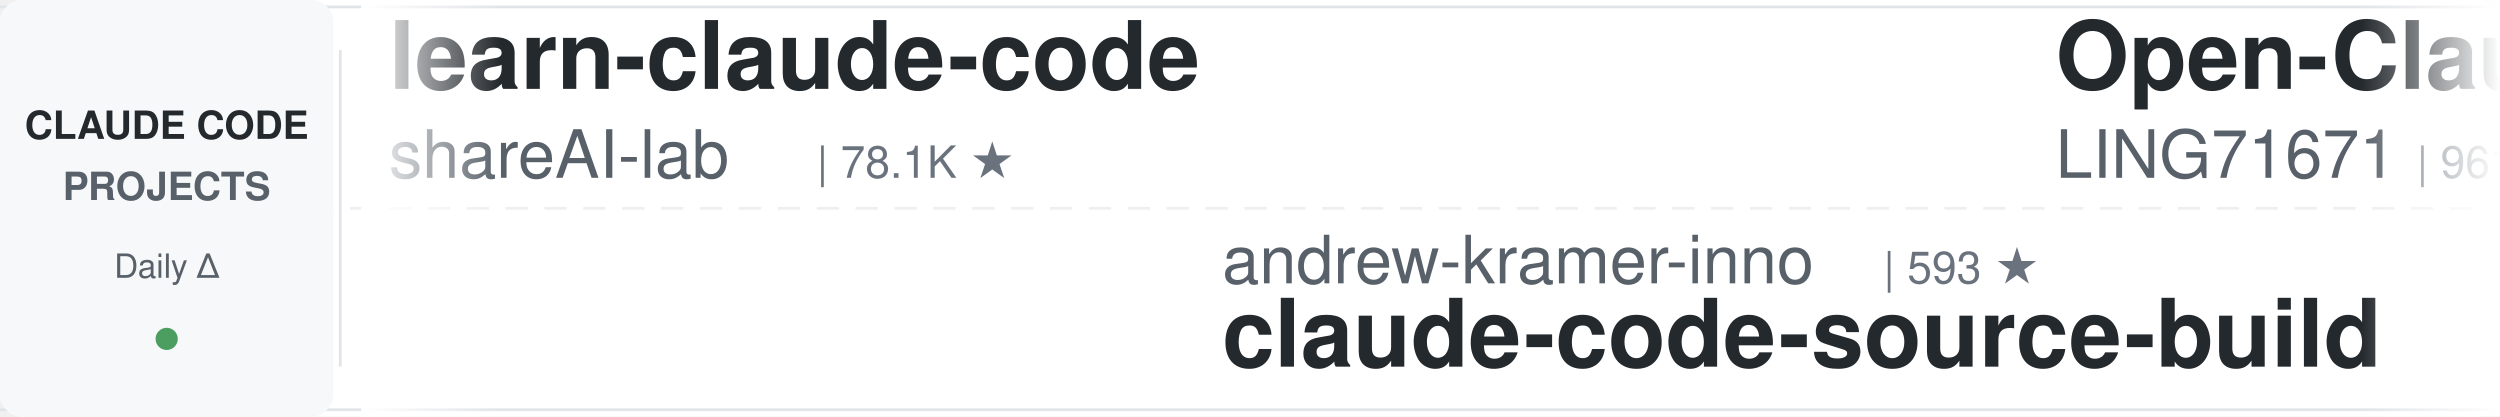
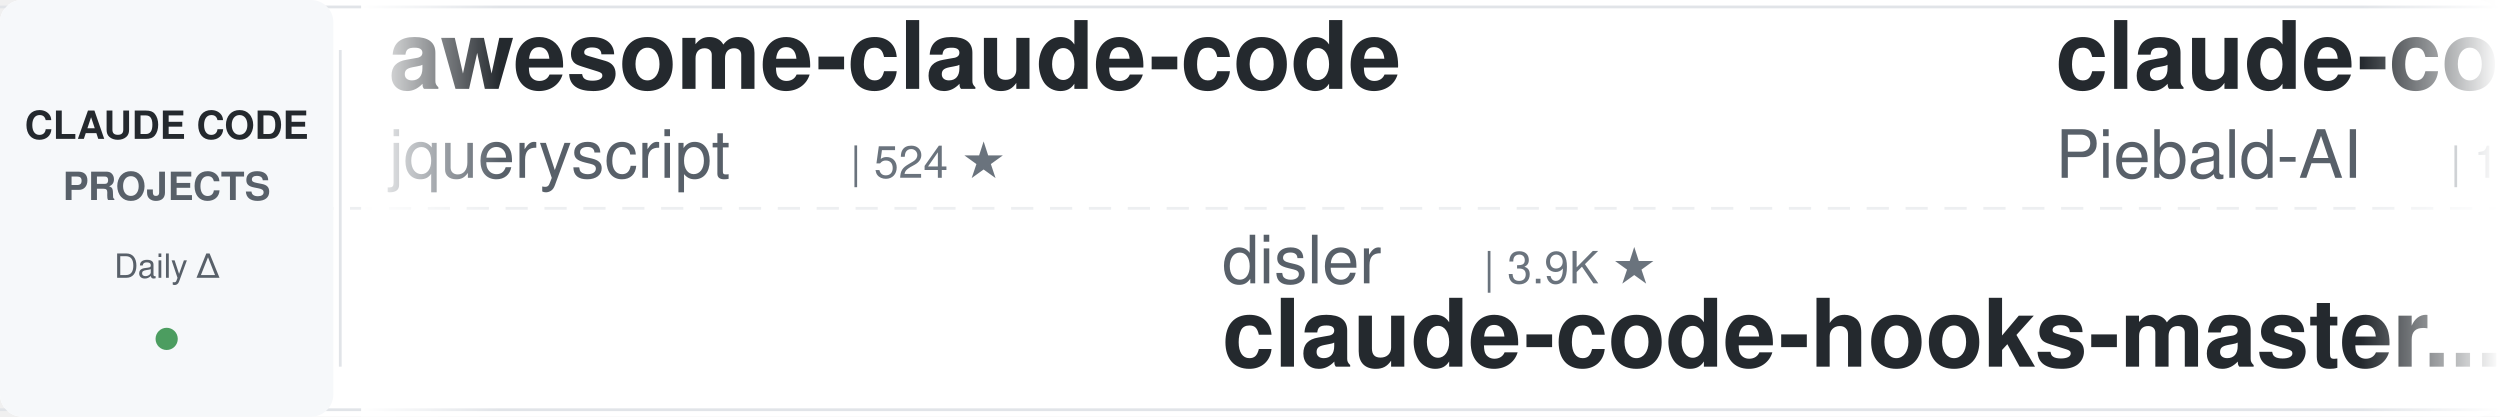
<svg xmlns="http://www.w3.org/2000/svg" width="900" height="150">
  <defs>
    <linearGradient id="leftFade" x1="0%" y1="0%" x2="100%" y2="0%">
      <stop offset="0%" style="stop-color:#ffffff;stop-opacity:1" />
      <stop offset="100%" style="stop-color:#ffffff;stop-opacity:0" />
    </linearGradient>
    <linearGradient id="rightFade" x1="0%" y1="0%" x2="100%" y2="0%">
      <stop offset="0%" style="stop-color:#ffffff;stop-opacity:0" />
      <stop offset="100%" style="stop-color:#ffffff;stop-opacity:1" />
    </linearGradient>
  </defs>
  <rect width="900" height="150" fill="#ffffff" rx="8" />
  <rect x="0" y="2" width="900" height="1" fill="#e1e4e8" />
  <rect x="0" y="147" width="900" height="1" fill="#e1e4e8" />
  <line x1="0" y1="75" x2="900" y2="75" stroke="#e1e4e8" stroke-width="1" stroke-dasharray="8 6" opacity="0.6" />
  <rect x="0" y="0" width="120" height="150" fill="#f6f8fa" rx="8" />
  <text x="60" y="50" font-family="-apple-system, BlinkMacSystemFont, 'Segoe UI', Helvetica, Arial, sans-serif" font-size="14" font-weight="600" fill="#24292e" text-anchor="middle">CLAUDE CODE</text>
  <text x="60" y="72" font-family="-apple-system, BlinkMacSystemFont, 'Segoe UI', Helvetica, Arial, sans-serif" font-size="14" font-weight="600" fill="#586069" text-anchor="middle">PROJECTS</text>
  <text x="60" y="100" font-family="-apple-system, BlinkMacSystemFont, 'Segoe UI', Helvetica, Arial, sans-serif" font-size="12" font-weight="500" fill="#586069" text-anchor="middle">Daily Δ</text>
  <circle cx="60" cy="122" r="4" fill="#22863a" opacity="0.8" />
  <rect x="122" y="18" width="1" height="114" fill="#e1e4e8" />
  <clipPath id="tickerClip">
    <rect x="130" y="0" width="770" height="150" />
  </clipPath>
  <g clip-path="url(#tickerClip)">
    <g id="tickerItems">
      <animateTransform attributeName="transform" attributeType="XML" type="translate" from="0 0" to="-3000 0" dur="54s" repeatCount="indefinite" />
      <g transform="translate(0, 0)">
-         <text x="140" y="32" font-family="-apple-system, BlinkMacSystemFont, 'Segoe UI', Helvetica, Arial, sans-serif" font-size="34" font-weight="600" fill="#24292e">learn-claude-code</text>
-         <text x="140" y="64" font-family="-apple-system, BlinkMacSystemFont, 'Segoe UI', Helvetica, Arial, sans-serif" font-size="24" font-weight="400" fill="#586069">shareAI-lab</text>
-         <text x="294" y="64" font-family="-apple-system, BlinkMacSystemFont, 'Segoe UI', Helvetica, Arial, sans-serif" font-size="16" font-weight="500" fill="#6a737d">| 78.1K ★</text>
+         <text x="140" y="32" font-family="-apple-system, BlinkMacSystemFont, 'Segoe UI', Helvetica, Arial, sans-serif" font-size="34" font-weight="600" fill="#24292e">awesome-claude-code</text>
+         <text x="140" y="64" font-family="-apple-system, BlinkMacSystemFont, 'Segoe UI', Helvetica, Arial, sans-serif" font-size="24" font-weight="400" fill="#586069">jqueryscript</text>
+         <text x="306" y="64" font-family="-apple-system, BlinkMacSystemFont, 'Segoe UI', Helvetica, Arial, sans-serif" font-size="16" font-weight="500" fill="#6a737d">| 524 ★</text>
      </g>
      <g transform="translate(300, 0)">
-         <text x="140" y="102" font-family="-apple-system, BlinkMacSystemFont, 'Segoe UI', Helvetica, Arial, sans-serif" font-size="24" font-weight="400" fill="#586069">andrew-kramer-inno</text>
-         <text x="378" y="102" font-family="-apple-system, BlinkMacSystemFont, 'Segoe UI', Helvetica, Arial, sans-serif" font-size="16" font-weight="500" fill="#6a737d">| 593 ★</text>
-         <text x="140" y="132" font-family="-apple-system, BlinkMacSystemFont, 'Segoe UI', Helvetica, Arial, sans-serif" font-size="34" font-weight="600" fill="#24292e">claude-code-source-build</text>
+         <text x="140" y="102" font-family="-apple-system, BlinkMacSystemFont, 'Segoe UI', Helvetica, Arial, sans-serif" font-size="24" font-weight="400" fill="#586069">disler</text>
+         <text x="234" y="102" font-family="-apple-system, BlinkMacSystemFont, 'Segoe UI', Helvetica, Arial, sans-serif" font-size="16" font-weight="500" fill="#6a737d">| 3.9K ★</text>
+         <text x="140" y="132" font-family="-apple-system, BlinkMacSystemFont, 'Segoe UI', Helvetica, Arial, sans-serif" font-size="34" font-weight="600" fill="#24292e">claude-code-hooks-master...</text>
      </g>
      <g transform="translate(600, 0)">
-         <text x="140" y="32" font-family="-apple-system, BlinkMacSystemFont, 'Segoe UI', Helvetica, Arial, sans-serif" font-size="34" font-weight="600" fill="#24292e">Open-ClaudeCode</text>
-         <text x="140" y="64" font-family="-apple-system, BlinkMacSystemFont, 'Segoe UI', Helvetica, Arial, sans-serif" font-size="24" font-weight="400" fill="#586069">LING71671</text>
-         <text x="270" y="64" font-family="-apple-system, BlinkMacSystemFont, 'Segoe UI', Helvetica, Arial, sans-serif" font-size="16" font-weight="500" fill="#6a737d">| 961 ★</text>
+         <text x="140" y="32" font-family="-apple-system, BlinkMacSystemFont, 'Segoe UI', Helvetica, Arial, sans-serif" font-size="34" font-weight="600" fill="#24292e">claude-code-system-promp...</text>
+         <text x="140" y="64" font-family="-apple-system, BlinkMacSystemFont, 'Segoe UI', Helvetica, Arial, sans-serif" font-size="24" font-weight="400" fill="#586069">Piebald-AI</text>
+         <text x="282" y="64" font-family="-apple-system, BlinkMacSystemFont, 'Segoe UI', Helvetica, Arial, sans-serif" font-size="16" font-weight="500" fill="#6a737d">| 12.9K ★</text>
      </g>
      <g transform="translate(900, 0)">
-         <text x="140" y="102" font-family="-apple-system, BlinkMacSystemFont, 'Segoe UI', Helvetica, Arial, sans-serif" font-size="24" font-weight="400" fill="#586069">darcyegb</text>
-         <text x="258" y="102" font-family="-apple-system, BlinkMacSystemFont, 'Segoe UI', Helvetica, Arial, sans-serif" font-size="16" font-weight="500" fill="#6a737d">| 772 ★</text>
-         <text x="140" y="132" font-family="-apple-system, BlinkMacSystemFont, 'Segoe UI', Helvetica, Arial, sans-serif" font-size="34" font-weight="600" fill="#24292e">ClaudeCodeAgents</text>
+         <text x="140" y="102" font-family="-apple-system, BlinkMacSystemFont, 'Segoe UI', Helvetica, Arial, sans-serif" font-size="24" font-weight="400" fill="#586069">krusemediallc</text>
+         <text x="318" y="102" font-family="-apple-system, BlinkMacSystemFont, 'Segoe UI', Helvetica, Arial, sans-serif" font-size="16" font-weight="500" fill="#6a737d">| 1.6K ★</text>
+         <text x="140" y="132" font-family="-apple-system, BlinkMacSystemFont, 'Segoe UI', Helvetica, Arial, sans-serif" font-size="34" font-weight="600" fill="#24292e">arcads-claude-code</text>
      </g>
      <g transform="translate(1200, 0)">
-         <text x="140" y="32" font-family="-apple-system, BlinkMacSystemFont, 'Segoe UI', Helvetica, Arial, sans-serif" font-size="34" font-weight="600" fill="#24292e">claude-code-spec-workflo...</text>
-         <text x="140" y="64" font-family="-apple-system, BlinkMacSystemFont, 'Segoe UI', Helvetica, Arial, sans-serif" font-size="24" font-weight="400" fill="#586069">Pimzino</text>
-         <text x="246" y="64" font-family="-apple-system, BlinkMacSystemFont, 'Segoe UI', Helvetica, Arial, sans-serif" font-size="16" font-weight="500" fill="#6a737d">| 3.9K ★</text>
+         <text x="140" y="32" font-family="-apple-system, BlinkMacSystemFont, 'Segoe UI', Helvetica, Arial, sans-serif" font-size="34" font-weight="600" fill="#24292e">claude-code-guide</text>
+         <text x="140" y="64" font-family="-apple-system, BlinkMacSystemFont, 'Segoe UI', Helvetica, Arial, sans-serif" font-size="24" font-weight="400" fill="#586069">zebbern</text>
+         <text x="246" y="64" font-family="-apple-system, BlinkMacSystemFont, 'Segoe UI', Helvetica, Arial, sans-serif" font-size="16" font-weight="500" fill="#6a737d">| 4.7K ★</text>
      </g>
      <g transform="translate(1500, 0)">
-         <text x="140" y="102" font-family="-apple-system, BlinkMacSystemFont, 'Segoe UI', Helvetica, Arial, sans-serif" font-size="24" font-weight="400" fill="#586069">disler</text>
-         <text x="234" y="102" font-family="-apple-system, BlinkMacSystemFont, 'Segoe UI', Helvetica, Arial, sans-serif" font-size="16" font-weight="500" fill="#6a737d">| 1.7K ★</text>
-         <text x="140" y="132" font-family="-apple-system, BlinkMacSystemFont, 'Segoe UI', Helvetica, Arial, sans-serif" font-size="34" font-weight="600" fill="#24292e">pi-vs-claude-code</text>
+         <text x="140" y="102" font-family="-apple-system, BlinkMacSystemFont, 'Segoe UI', Helvetica, Arial, sans-serif" font-size="24" font-weight="400" fill="#586069">rohitg00</text>
+         <text x="258" y="102" font-family="-apple-system, BlinkMacSystemFont, 'Segoe UI', Helvetica, Arial, sans-serif" font-size="16" font-weight="500" fill="#6a737d">| 2.7K ★</text>
+         <text x="140" y="132" font-family="-apple-system, BlinkMacSystemFont, 'Segoe UI', Helvetica, Arial, sans-serif" font-size="34" font-weight="600" fill="#24292e">awesome-claude-code-tool...</text>
      </g>
      <g transform="translate(1800, 0)">
-         <text x="140" y="32" font-family="-apple-system, BlinkMacSystemFont, 'Segoe UI', Helvetica, Arial, sans-serif" font-size="34" font-weight="600" fill="#24292e">claude-code-rust</text>
-         <text x="140" y="64" font-family="-apple-system, BlinkMacSystemFont, 'Segoe UI', Helvetica, Arial, sans-serif" font-size="24" font-weight="400" fill="#586069">lorryjovens-hub</text>
-         <text x="342" y="64" font-family="-apple-system, BlinkMacSystemFont, 'Segoe UI', Helvetica, Arial, sans-serif" font-size="16" font-weight="500" fill="#6a737d">| 1.7K ★</text>
+         <text x="140" y="32" font-family="-apple-system, BlinkMacSystemFont, 'Segoe UI', Helvetica, Arial, sans-serif" font-size="34" font-weight="600" fill="#24292e">everything-claude-code-z...</text>
+         <text x="140" y="64" font-family="-apple-system, BlinkMacSystemFont, 'Segoe UI', Helvetica, Arial, sans-serif" font-size="24" font-weight="400" fill="#586069">xu-xiang</text>
+         <text x="258" y="64" font-family="-apple-system, BlinkMacSystemFont, 'Segoe UI', Helvetica, Arial, sans-serif" font-size="16" font-weight="500" fill="#6a737d">| 2.0K ★</text>
      </g>
      <g transform="translate(2100, 0)">
-         <text x="140" y="102" font-family="-apple-system, BlinkMacSystemFont, 'Segoe UI', Helvetica, Arial, sans-serif" font-size="24" font-weight="400" fill="#586069">zebbern</text>
-         <text x="246" y="102" font-family="-apple-system, BlinkMacSystemFont, 'Segoe UI', Helvetica, Arial, sans-serif" font-size="16" font-weight="500" fill="#6a737d">| 4.7K ★</text>
-         <text x="140" y="132" font-family="-apple-system, BlinkMacSystemFont, 'Segoe UI', Helvetica, Arial, sans-serif" font-size="34" font-weight="600" fill="#24292e">claude-code-guide</text>
+         <text x="140" y="102" font-family="-apple-system, BlinkMacSystemFont, 'Segoe UI', Helvetica, Arial, sans-serif" font-size="24" font-weight="400" fill="#586069">huangserva</text>
+         <text x="282" y="102" font-family="-apple-system, BlinkMacSystemFont, 'Segoe UI', Helvetica, Arial, sans-serif" font-size="16" font-weight="500" fill="#6a737d">| 629 ★</text>
+         <text x="140" y="132" font-family="-apple-system, BlinkMacSystemFont, 'Segoe UI', Helvetica, Arial, sans-serif" font-size="34" font-weight="600" fill="#24292e">claude-code-cli</text>
      </g>
      <g transform="translate(2400, 0)">
-         <text x="140" y="32" font-family="-apple-system, BlinkMacSystemFont, 'Segoe UI', Helvetica, Arial, sans-serif" font-size="34" font-weight="600" fill="#24292e">Claude-Code-Source-Study</text>
-         <text x="140" y="64" font-family="-apple-system, BlinkMacSystemFont, 'Segoe UI', Helvetica, Arial, sans-serif" font-size="24" font-weight="400" fill="#586069">luyao618</text>
-         <text x="258" y="64" font-family="-apple-system, BlinkMacSystemFont, 'Segoe UI', Helvetica, Arial, sans-serif" font-size="16" font-weight="500" fill="#6a737d">| 1.7K ★</text>
+         <text x="140" y="32" font-family="-apple-system, BlinkMacSystemFont, 'Segoe UI', Helvetica, Arial, sans-serif" font-size="34" font-weight="600" fill="#24292e">claude-coder</text>
+         <text x="140" y="64" font-family="-apple-system, BlinkMacSystemFont, 'Segoe UI', Helvetica, Arial, sans-serif" font-size="24" font-weight="400" fill="#586069">kodu-ai</text>
+         <text x="246" y="64" font-family="-apple-system, BlinkMacSystemFont, 'Segoe UI', Helvetica, Arial, sans-serif" font-size="16" font-weight="500" fill="#6a737d">| 5.2K ★</text>
      </g>
      <g transform="translate(2700, 0)">
        <text x="140" y="102" font-family="-apple-system, BlinkMacSystemFont, 'Segoe UI', Helvetica, Arial, sans-serif" font-size="24" font-weight="400" fill="#586069">Yuyz0112</text>
        <text x="258" y="102" font-family="-apple-system, BlinkMacSystemFont, 'Segoe UI', Helvetica, Arial, sans-serif" font-size="16" font-weight="500" fill="#6a737d">| 2.4K ★</text>
        <text x="140" y="132" font-family="-apple-system, BlinkMacSystemFont, 'Segoe UI', Helvetica, Arial, sans-serif" font-size="34" font-weight="600" fill="#24292e">claude-code-reverse</text>
      </g>
      <g transform="translate(3000, 0)">
-         <text x="140" y="32" font-family="-apple-system, BlinkMacSystemFont, 'Segoe UI', Helvetica, Arial, sans-serif" font-size="34" font-weight="600" fill="#24292e">learn-claude-code</text>
-         <text x="140" y="64" font-family="-apple-system, BlinkMacSystemFont, 'Segoe UI', Helvetica, Arial, sans-serif" font-size="24" font-weight="400" fill="#586069">shareAI-lab</text>
-         <text x="294" y="64" font-family="-apple-system, BlinkMacSystemFont, 'Segoe UI', Helvetica, Arial, sans-serif" font-size="16" font-weight="500" fill="#6a737d">| 78.1K ★</text>
+         <text x="140" y="32" font-family="-apple-system, BlinkMacSystemFont, 'Segoe UI', Helvetica, Arial, sans-serif" font-size="34" font-weight="600" fill="#24292e">awesome-claude-code</text>
+         <text x="140" y="64" font-family="-apple-system, BlinkMacSystemFont, 'Segoe UI', Helvetica, Arial, sans-serif" font-size="24" font-weight="400" fill="#586069">jqueryscript</text>
+         <text x="306" y="64" font-family="-apple-system, BlinkMacSystemFont, 'Segoe UI', Helvetica, Arial, sans-serif" font-size="16" font-weight="500" fill="#6a737d">| 524 ★</text>
      </g>
      <g transform="translate(3300, 0)">
-         <text x="140" y="102" font-family="-apple-system, BlinkMacSystemFont, 'Segoe UI', Helvetica, Arial, sans-serif" font-size="24" font-weight="400" fill="#586069">andrew-kramer-inno</text>
-         <text x="378" y="102" font-family="-apple-system, BlinkMacSystemFont, 'Segoe UI', Helvetica, Arial, sans-serif" font-size="16" font-weight="500" fill="#6a737d">| 593 ★</text>
-         <text x="140" y="132" font-family="-apple-system, BlinkMacSystemFont, 'Segoe UI', Helvetica, Arial, sans-serif" font-size="34" font-weight="600" fill="#24292e">claude-code-source-build</text>
+         <text x="140" y="102" font-family="-apple-system, BlinkMacSystemFont, 'Segoe UI', Helvetica, Arial, sans-serif" font-size="24" font-weight="400" fill="#586069">disler</text>
+         <text x="234" y="102" font-family="-apple-system, BlinkMacSystemFont, 'Segoe UI', Helvetica, Arial, sans-serif" font-size="16" font-weight="500" fill="#6a737d">| 3.9K ★</text>
+         <text x="140" y="132" font-family="-apple-system, BlinkMacSystemFont, 'Segoe UI', Helvetica, Arial, sans-serif" font-size="34" font-weight="600" fill="#24292e">claude-code-hooks-master...</text>
      </g>
      <g transform="translate(3600, 0)">
-         <text x="140" y="32" font-family="-apple-system, BlinkMacSystemFont, 'Segoe UI', Helvetica, Arial, sans-serif" font-size="34" font-weight="600" fill="#24292e">Open-ClaudeCode</text>
-         <text x="140" y="64" font-family="-apple-system, BlinkMacSystemFont, 'Segoe UI', Helvetica, Arial, sans-serif" font-size="24" font-weight="400" fill="#586069">LING71671</text>
-         <text x="270" y="64" font-family="-apple-system, BlinkMacSystemFont, 'Segoe UI', Helvetica, Arial, sans-serif" font-size="16" font-weight="500" fill="#6a737d">| 961 ★</text>
+         <text x="140" y="32" font-family="-apple-system, BlinkMacSystemFont, 'Segoe UI', Helvetica, Arial, sans-serif" font-size="34" font-weight="600" fill="#24292e">claude-code-system-promp...</text>
+         <text x="140" y="64" font-family="-apple-system, BlinkMacSystemFont, 'Segoe UI', Helvetica, Arial, sans-serif" font-size="24" font-weight="400" fill="#586069">Piebald-AI</text>
+         <text x="282" y="64" font-family="-apple-system, BlinkMacSystemFont, 'Segoe UI', Helvetica, Arial, sans-serif" font-size="16" font-weight="500" fill="#6a737d">| 12.9K ★</text>
      </g>
      <g transform="translate(3900, 0)">
-         <text x="140" y="102" font-family="-apple-system, BlinkMacSystemFont, 'Segoe UI', Helvetica, Arial, sans-serif" font-size="24" font-weight="400" fill="#586069">darcyegb</text>
-         <text x="258" y="102" font-family="-apple-system, BlinkMacSystemFont, 'Segoe UI', Helvetica, Arial, sans-serif" font-size="16" font-weight="500" fill="#6a737d">| 772 ★</text>
-         <text x="140" y="132" font-family="-apple-system, BlinkMacSystemFont, 'Segoe UI', Helvetica, Arial, sans-serif" font-size="34" font-weight="600" fill="#24292e">ClaudeCodeAgents</text>
+         <text x="140" y="102" font-family="-apple-system, BlinkMacSystemFont, 'Segoe UI', Helvetica, Arial, sans-serif" font-size="24" font-weight="400" fill="#586069">krusemediallc</text>
+         <text x="318" y="102" font-family="-apple-system, BlinkMacSystemFont, 'Segoe UI', Helvetica, Arial, sans-serif" font-size="16" font-weight="500" fill="#6a737d">| 1.6K ★</text>
+         <text x="140" y="132" font-family="-apple-system, BlinkMacSystemFont, 'Segoe UI', Helvetica, Arial, sans-serif" font-size="34" font-weight="600" fill="#24292e">arcads-claude-code</text>
      </g>
    </g>
  </g>
  <rect x="130" y="0" width="50" height="150" fill="url(#leftFade)" />
  <rect x="850" y="0" width="50" height="150" fill="url(#rightFade)" />
</svg>
